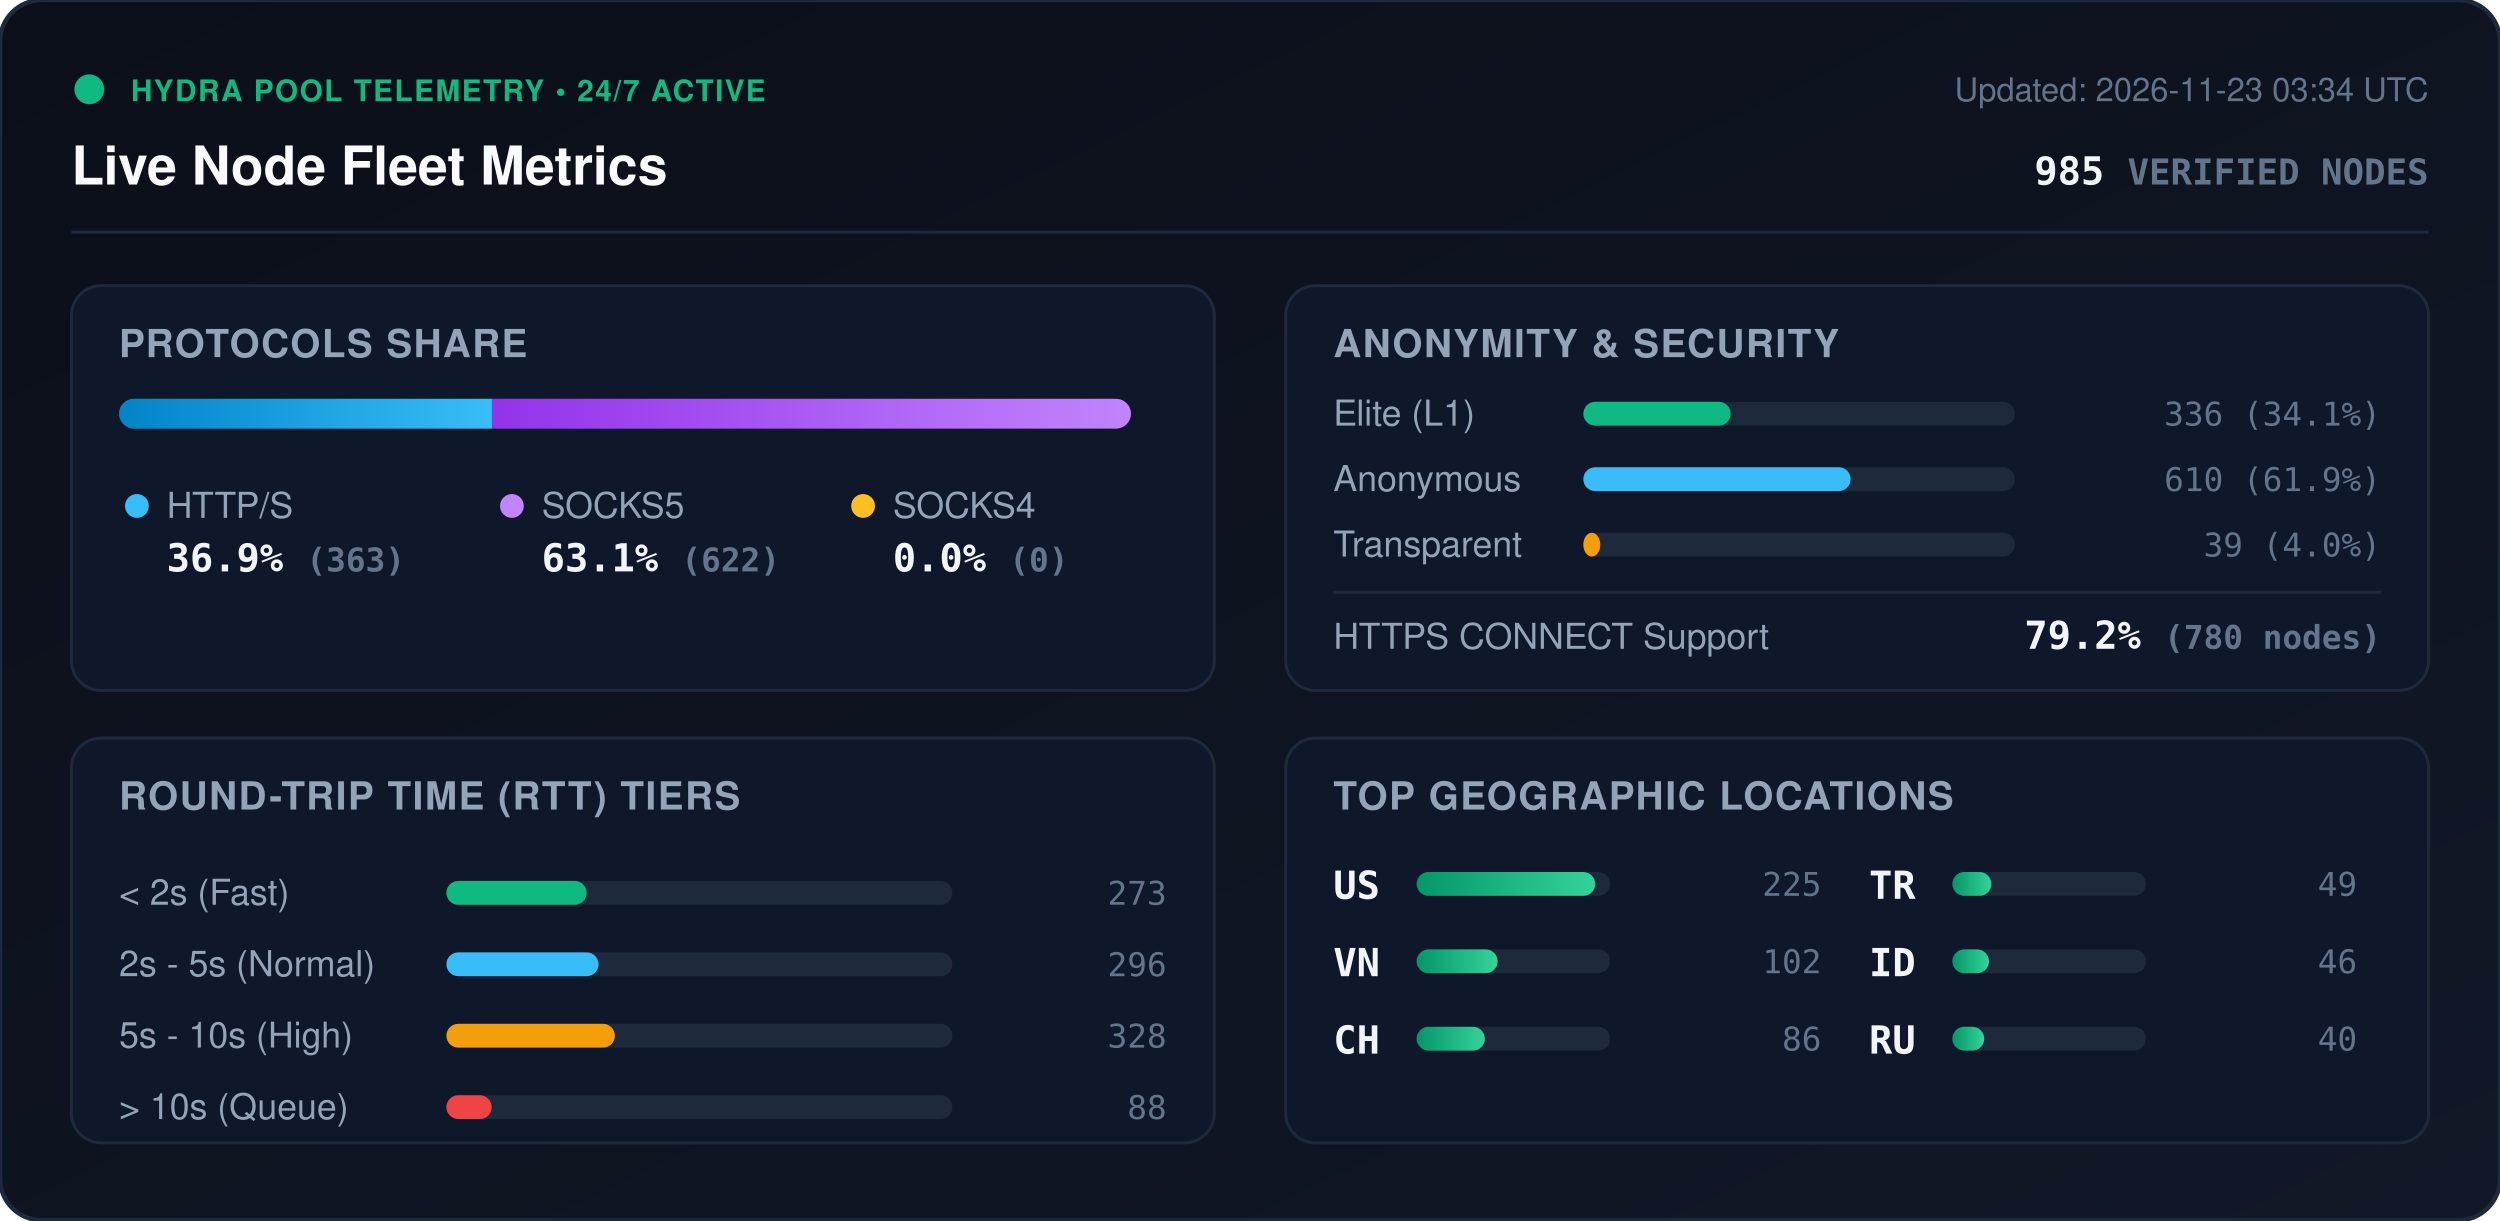
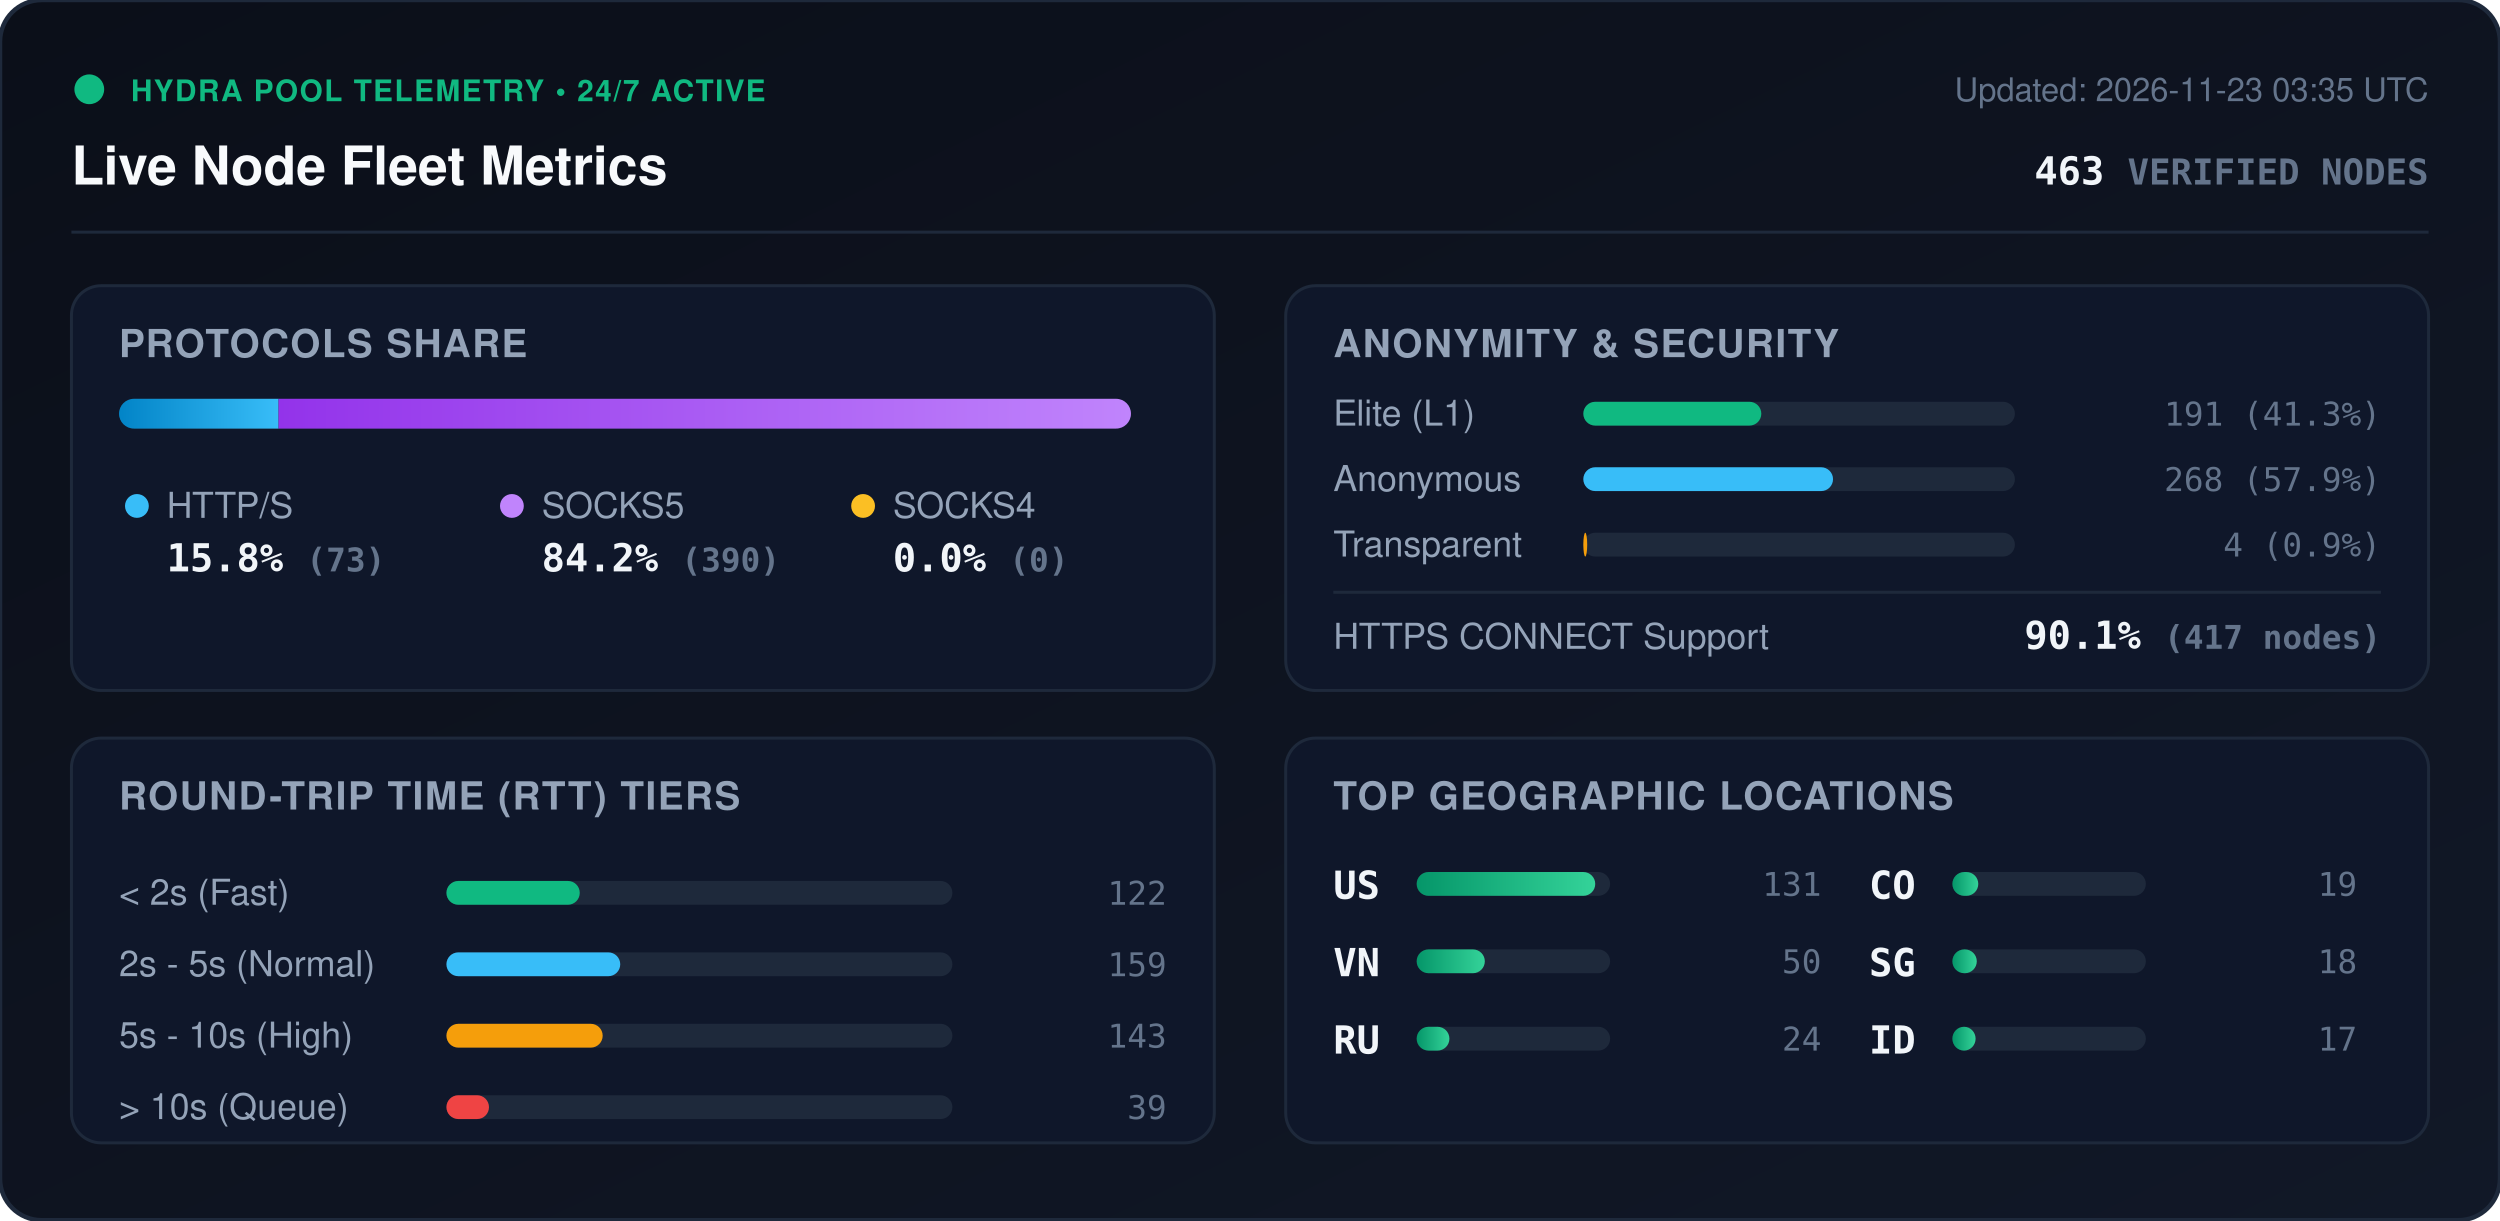
<svg xmlns="http://www.w3.org/2000/svg" viewBox="0 0 840 410" width="840" height="410" style="max-width: 100%; height: auto;">
  <defs>
    <linearGradient id="bg" x1="0%" y1="0%" x2="100%" y2="100%">
      <stop offset="0%" stop-color="#0b0f19" />
      <stop offset="100%" stop-color="#111827" />
    </linearGradient>
    <linearGradient id="bar-http" x1="0%" y1="0%" x2="100%" y2="0%">
      <stop offset="0%" stop-color="#0284c7" />
      <stop offset="100%" stop-color="#38bdf8" />
    </linearGradient>
    <linearGradient id="bar-socks5" x1="0%" y1="0%" x2="100%" y2="0%">
      <stop offset="0%" stop-color="#9333ea" />
      <stop offset="100%" stop-color="#c084fc" />
    </linearGradient>
    <linearGradient id="bar-socks4" x1="0%" y1="0%" x2="100%" y2="0%">
      <stop offset="0%" stop-color="#d97706" />
      <stop offset="100%" stop-color="#fbbf24" />
    </linearGradient>
    <linearGradient id="bar-green" x1="0%" y1="0%" x2="100%" y2="0%">
      <stop offset="0%" stop-color="#059669" />
      <stop offset="100%" stop-color="#34d399" />
    </linearGradient>
    <clipPath id="prog-track-clip">
      <rect width="340.0" height="10" rx="5" />
    </clipPath>
    <style>
      .title { font: 700 18px -apple-system, BlinkMacSystemFont, 'Segoe UI', Helvetica, Arial, sans-serif; fill: #f8fafc; }
      .sub { font: 500 11px -apple-system, BlinkMacSystemFont, 'Segoe UI', Helvetica, Arial, sans-serif; fill: #64748b; }
      .section-hdr { font: 600 13px -apple-system, BlinkMacSystemFont, 'Segoe UI', Helvetica, Arial, sans-serif; fill: #94a3b8; letter-spacing: 0.5px; }
      .metric-val { font: 700 13px -apple-system, BlinkMacSystemFont, 'Segoe UI', Helvetica, Arial, sans-serif; fill: #f1f5f9; }
      .metric-lbl { font: 500 12px -apple-system, BlinkMacSystemFont, 'Segoe UI', Helvetica, Arial, sans-serif; fill: #94a3b8; }
      .badge-txt { font: 700 10px -apple-system, BlinkMacSystemFont, 'Segoe UI', Helvetica, Arial, sans-serif; fill: #10b981; letter-spacing: 0.5px; }
      .mono { font-family: ui-monospace, SFMono-Regular, Menlo, Monaco, Consolas, monospace; }
      .pulse { animation: beacon 2s infinite ease-in-out; }
      @keyframes beacon { 0%, 100% { opacity: 1; } 50% { opacity: 0.35; } }
    </style>
  </defs>
  <rect width="840" height="410" rx="14" fill="url(#bg)" stroke="#1e293b" stroke-width="1.5" />
  <g transform="translate(24, 24)">
    <circle cx="6" cy="6" r="5" fill="#10b981" class="pulse" />
    <text x="20" y="10" class="badge-txt">HYDRA POOL TELEMETRY • 24/7 ACTIVE</text>
    <text x="0" y="38" class="title">Live Node Fleet Metrics</text>
-     <text x="792" y="10" text-anchor="end" class="sub">Updated: 2026-11-23 03:34 UTC</text>
-     <text x="792" y="38" text-anchor="end" class="metric-val mono" fill="#38bdf8">985 <tspan font-size="12" fill="#64748b">VERIFIED NODES</tspan>
+     <text x="792" y="10" text-anchor="end" class="sub">Updated: 2026-11-23 03:35 UTC</text>
+     <text x="792" y="38" text-anchor="end" class="metric-val mono" fill="#38bdf8">463 <tspan font-size="12" fill="#64748b">VERIFIED NODES</tspan>
    </text>
  </g>
  <line x1="24" y1="78" x2="816" y2="78" stroke="#1e293b" stroke-width="1" />
  <g transform="translate(24, 96)">
    <rect width="384" height="136" rx="10" fill="#0f172a" stroke="#1e293b" />
    <text x="16" y="24" class="section-hdr">PROTOCOLS SHARE</text>
    <g transform="translate(16, 38)">
      <rect width="340.0" height="10" rx="5" fill="#1e293b" />
      <g clip-path="url(#prog-track-clip)">
-         <rect x="0" width="125.3" height="10" fill="url(#bar-http)" />
-         <rect x="125.3" width="214.7" height="10" fill="url(#bar-socks5)" />
+         <rect x="0" width="53.6" height="10" fill="url(#bar-http)" />
+         <rect x="53.6" width="286.4" height="10" fill="url(#bar-socks5)" />
        <rect x="340.0" width="0.0" height="10" fill="url(#bar-socks4)" />
      </g>
    </g>
    <g transform="translate(16, 68)">
      <circle cx="6" cy="6" r="4" fill="#38bdf8" />
      <text x="16" y="10" class="metric-lbl">HTTP/S</text>
-       <text x="16" y="28" class="metric-val mono">36.9% <tspan font-size="11" fill="#64748b">(363)</tspan>
+       <text x="16" y="28" class="metric-val mono">15.8% <tspan font-size="11" fill="#64748b">(73)</tspan>
      </text>
      <circle cx="132" cy="6" r="4" fill="#c084fc" />
      <text x="142" y="10" class="metric-lbl">SOCKS5</text>
-       <text x="142" y="28" class="metric-val mono">63.1% <tspan font-size="11" fill="#64748b">(622)</tspan>
+       <text x="142" y="28" class="metric-val mono">84.2% <tspan font-size="11" fill="#64748b">(390)</tspan>
      </text>
      <circle cx="250" cy="6" r="4" fill="#fbbf24" />
      <text x="260" y="10" class="metric-lbl">SOCKS4</text>
      <text x="260" y="28" class="metric-val mono">0.0% <tspan font-size="11" fill="#64748b">(0)</tspan>
      </text>
    </g>
  </g>
  <g transform="translate(432, 96)">
    <rect width="384" height="136" rx="10" fill="#0f172a" stroke="#1e293b" />
    <text x="16" y="24" class="section-hdr">ANONYMITY &amp; SECURITY</text>
    <text x="16" y="47" class="metric-lbl">Elite (L1)</text>
    <rect x="100" y="39" width="145.0" height="8" rx="4" fill="#1e293b" />
-     <rect x="100" y="39" width="49.5" height="8" rx="4" fill="#10b981" />
-     <text x="368" y="47" text-anchor="end" class="mono sub" fill="#e2e8f0">336 (34.1%)</text>
+     <rect x="100" y="39" width="59.8" height="8" rx="4" fill="#10b981" />
+     <text x="368" y="47" text-anchor="end" class="mono sub" fill="#e2e8f0">191 (41.3%)</text>
    <text x="16" y="69" class="metric-lbl">Anonymous</text>
    <rect x="100" y="61" width="145.0" height="8" rx="4" fill="#1e293b" />
-     <rect x="100" y="61" width="89.8" height="8" rx="4" fill="#38bdf8" />
-     <text x="368" y="69" text-anchor="end" class="mono sub" fill="#e2e8f0">610 (61.9%)</text>
+     <rect x="100" y="61" width="83.9" height="8" rx="4" fill="#38bdf8" />
+     <text x="368" y="69" text-anchor="end" class="mono sub" fill="#e2e8f0">268 (57.9%)</text>
    <text x="16" y="91" class="metric-lbl">Transparent</text>
    <rect x="100" y="83" width="145.0" height="8" rx="4" fill="#1e293b" />
-     <rect x="100" y="83" width="5.7" height="8" rx="4" fill="#f59e0b" />
-     <text x="368" y="91" text-anchor="end" class="mono sub" fill="#e2e8f0">39 (4.0%)</text>
+     <rect x="100" y="83" width="1.3" height="8" rx="4" fill="#f59e0b" />
+     <text x="368" y="91" text-anchor="end" class="mono sub" fill="#e2e8f0">4 (0.9%)</text>
    <line x1="16" y1="103" x2="368" y2="103" stroke="#1e293b" stroke-width="1" />
    <text x="16" y="122" class="metric-lbl">HTTPS CONNECT Support</text>
-     <text x="368" y="122" text-anchor="end" class="metric-val mono" fill="#34d399">79.2% <tspan font-size="11" fill="#64748b">(780 nodes)</tspan>
+     <text x="368" y="122" text-anchor="end" class="metric-val mono" fill="#34d399">90.1% <tspan font-size="11" fill="#64748b">(417 nodes)</tspan>
    </text>
  </g>
  <g transform="translate(24, 248)">
    <rect width="384" height="136" rx="10" fill="#0f172a" stroke="#1e293b" />
    <text x="16" y="24" class="section-hdr">ROUND-TRIP TIME (RTT) TIERS</text>
    <g transform="translate(16, 42)">
      <text x="0" y="14" class="metric-lbl">&lt; 2s (Fast)</text>
      <rect x="110" y="6" width="170" height="8" rx="4" fill="#1e293b" />
-       <rect x="110" y="6" width="47.1" height="8" rx="4" fill="#10b981" />
-       <text x="352" y="14" text-anchor="end" class="mono sub">273</text>
+       <rect x="110" y="6" width="44.8" height="8" rx="4" fill="#10b981" />
+       <text x="352" y="14" text-anchor="end" class="mono sub">122</text>
      <text x="0" y="38" class="metric-lbl">2s - 5s (Normal)</text>
      <rect x="110" y="30" width="170" height="8" rx="4" fill="#1e293b" />
-       <rect x="110" y="30" width="51.1" height="8" rx="4" fill="#38bdf8" />
-       <text x="352" y="38" text-anchor="end" class="mono sub">296</text>
+       <rect x="110" y="30" width="58.4" height="8" rx="4" fill="#38bdf8" />
+       <text x="352" y="38" text-anchor="end" class="mono sub">159</text>
      <text x="0" y="62" class="metric-lbl">5s - 10s (High)</text>
      <rect x="110" y="54" width="170" height="8" rx="4" fill="#1e293b" />
-       <rect x="110" y="54" width="56.6" height="8" rx="4" fill="#f59e0b" />
-       <text x="352" y="62" text-anchor="end" class="mono sub">328</text>
+       <rect x="110" y="54" width="52.5" height="8" rx="4" fill="#f59e0b" />
+       <text x="352" y="62" text-anchor="end" class="mono sub">143</text>
      <text x="0" y="86" class="metric-lbl">&gt; 10s (Queue)</text>
      <rect x="110" y="78" width="170" height="8" rx="4" fill="#1e293b" />
-       <rect x="110" y="78" width="15.2" height="8" rx="4" fill="#ef4444" />
-       <text x="352" y="86" text-anchor="end" class="mono sub">88</text>
+       <rect x="110" y="78" width="14.3" height="8" rx="4" fill="#ef4444" />
+       <text x="352" y="86" text-anchor="end" class="mono sub">39</text>
    </g>
  </g>
  <g transform="translate(432, 248)">
    <rect width="384" height="136" rx="10" fill="#0f172a" stroke="#1e293b" />
    <text x="16" y="24" class="section-hdr">TOP GEOGRAPHIC LOCATIONS</text>
    <g transform="translate(16, 42)">
      <g transform="translate(0, 0)">
        <text x="0" y="12" class="mono metric-val" font-size="12">US</text>
        <rect x="28" y="3" width="65" height="8" rx="4" fill="#1e293b" />
        <rect x="28" y="3" width="60.0" height="8" rx="4" fill="url(#bar-green)" />
-         <text x="164" y="11" text-anchor="end" class="mono sub">225</text>
+         <text x="164" y="11" text-anchor="end" class="mono sub">131</text>
      </g>
      <g transform="translate(0, 26)">
        <text x="0" y="12" class="mono metric-val" font-size="12">VN</text>
        <rect x="28" y="3" width="65" height="8" rx="4" fill="#1e293b" />
-         <rect x="28" y="3" width="27.2" height="8" rx="4" fill="url(#bar-green)" />
-         <text x="164" y="11" text-anchor="end" class="mono sub">102</text>
+         <rect x="28" y="3" width="22.9" height="8" rx="4" fill="url(#bar-green)" />
+         <text x="164" y="11" text-anchor="end" class="mono sub">50</text>
      </g>
      <g transform="translate(0, 52)">
-         <text x="0" y="12" class="mono metric-val" font-size="12">CH</text>
+         <text x="0" y="12" class="mono metric-val" font-size="12">RU</text>
        <rect x="28" y="3" width="65" height="8" rx="4" fill="#1e293b" />
-         <rect x="28" y="3" width="22.9" height="8" rx="4" fill="url(#bar-green)" />
-         <text x="164" y="11" text-anchor="end" class="mono sub">86</text>
+         <rect x="28" y="3" width="11.0" height="8" rx="4" fill="url(#bar-green)" />
+         <text x="164" y="11" text-anchor="end" class="mono sub">24</text>
      </g>
      <g transform="translate(180, 0)">
-         <text x="0" y="12" class="mono metric-val" font-size="12">TR</text>
+         <text x="0" y="12" class="mono metric-val" font-size="12">CO</text>
        <rect x="28" y="3" width="65" height="8" rx="4" fill="#1e293b" />
-         <rect x="28" y="3" width="13.1" height="8" rx="4" fill="url(#bar-green)" />
-         <text x="164" y="11" text-anchor="end" class="mono sub">49</text>
+         <rect x="28" y="3" width="8.7" height="8" rx="4" fill="url(#bar-green)" />
+         <text x="164" y="11" text-anchor="end" class="mono sub">19</text>
      </g>
      <g transform="translate(180, 26)">
+         <text x="0" y="12" class="mono metric-val" font-size="12">SG</text>
+         <rect x="28" y="3" width="65" height="8" rx="4" fill="#1e293b" />
+         <rect x="28" y="3" width="8.2" height="8" rx="4" fill="url(#bar-green)" />
+         <text x="164" y="11" text-anchor="end" class="mono sub">18</text>
+       </g>
+       <g transform="translate(180, 52)">
        <text x="0" y="12" class="mono metric-val" font-size="12">ID</text>
        <rect x="28" y="3" width="65" height="8" rx="4" fill="#1e293b" />
-         <rect x="28" y="3" width="12.3" height="8" rx="4" fill="url(#bar-green)" />
-         <text x="164" y="11" text-anchor="end" class="mono sub">46</text>
-       </g>
-       <g transform="translate(180, 52)">
-         <text x="0" y="12" class="mono metric-val" font-size="12">RU</text>
-         <rect x="28" y="3" width="65" height="8" rx="4" fill="#1e293b" />
-         <rect x="28" y="3" width="10.7" height="8" rx="4" fill="url(#bar-green)" />
-         <text x="164" y="11" text-anchor="end" class="mono sub">40</text>
+         <rect x="28" y="3" width="7.8" height="8" rx="4" fill="url(#bar-green)" />
+         <text x="164" y="11" text-anchor="end" class="mono sub">17</text>
      </g>
    </g>
  </g>
</svg>
